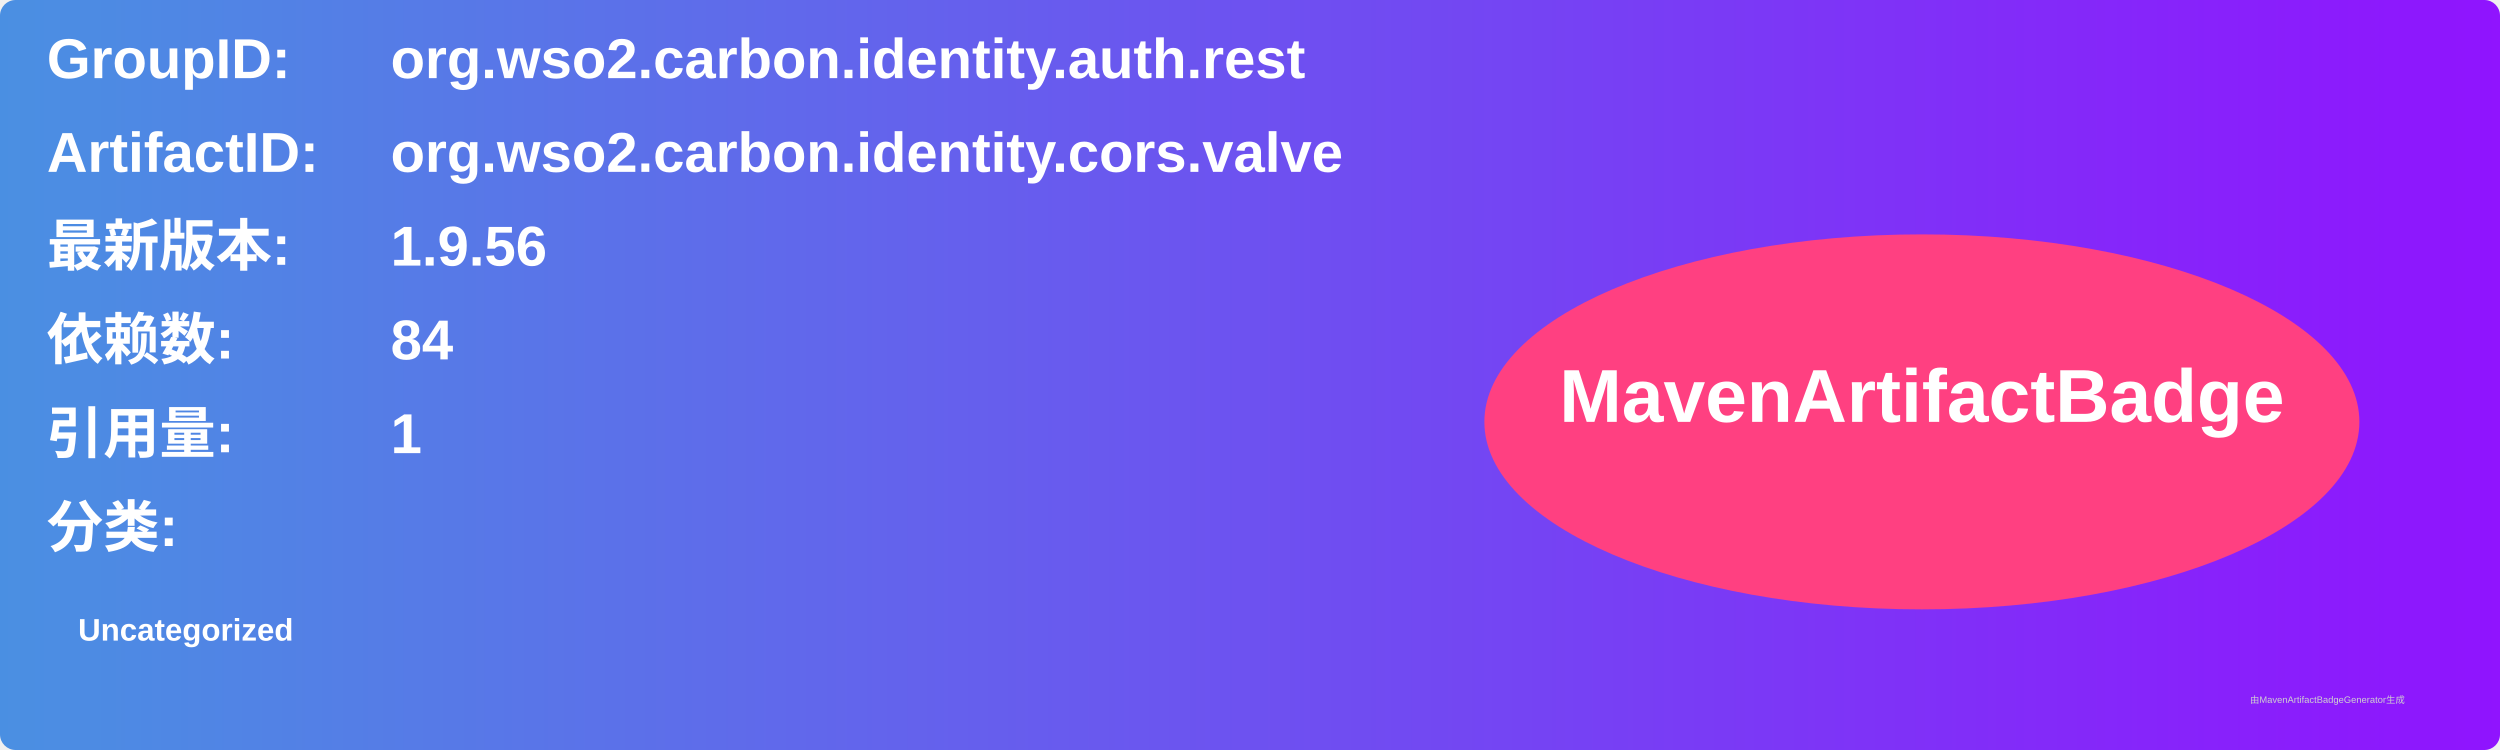
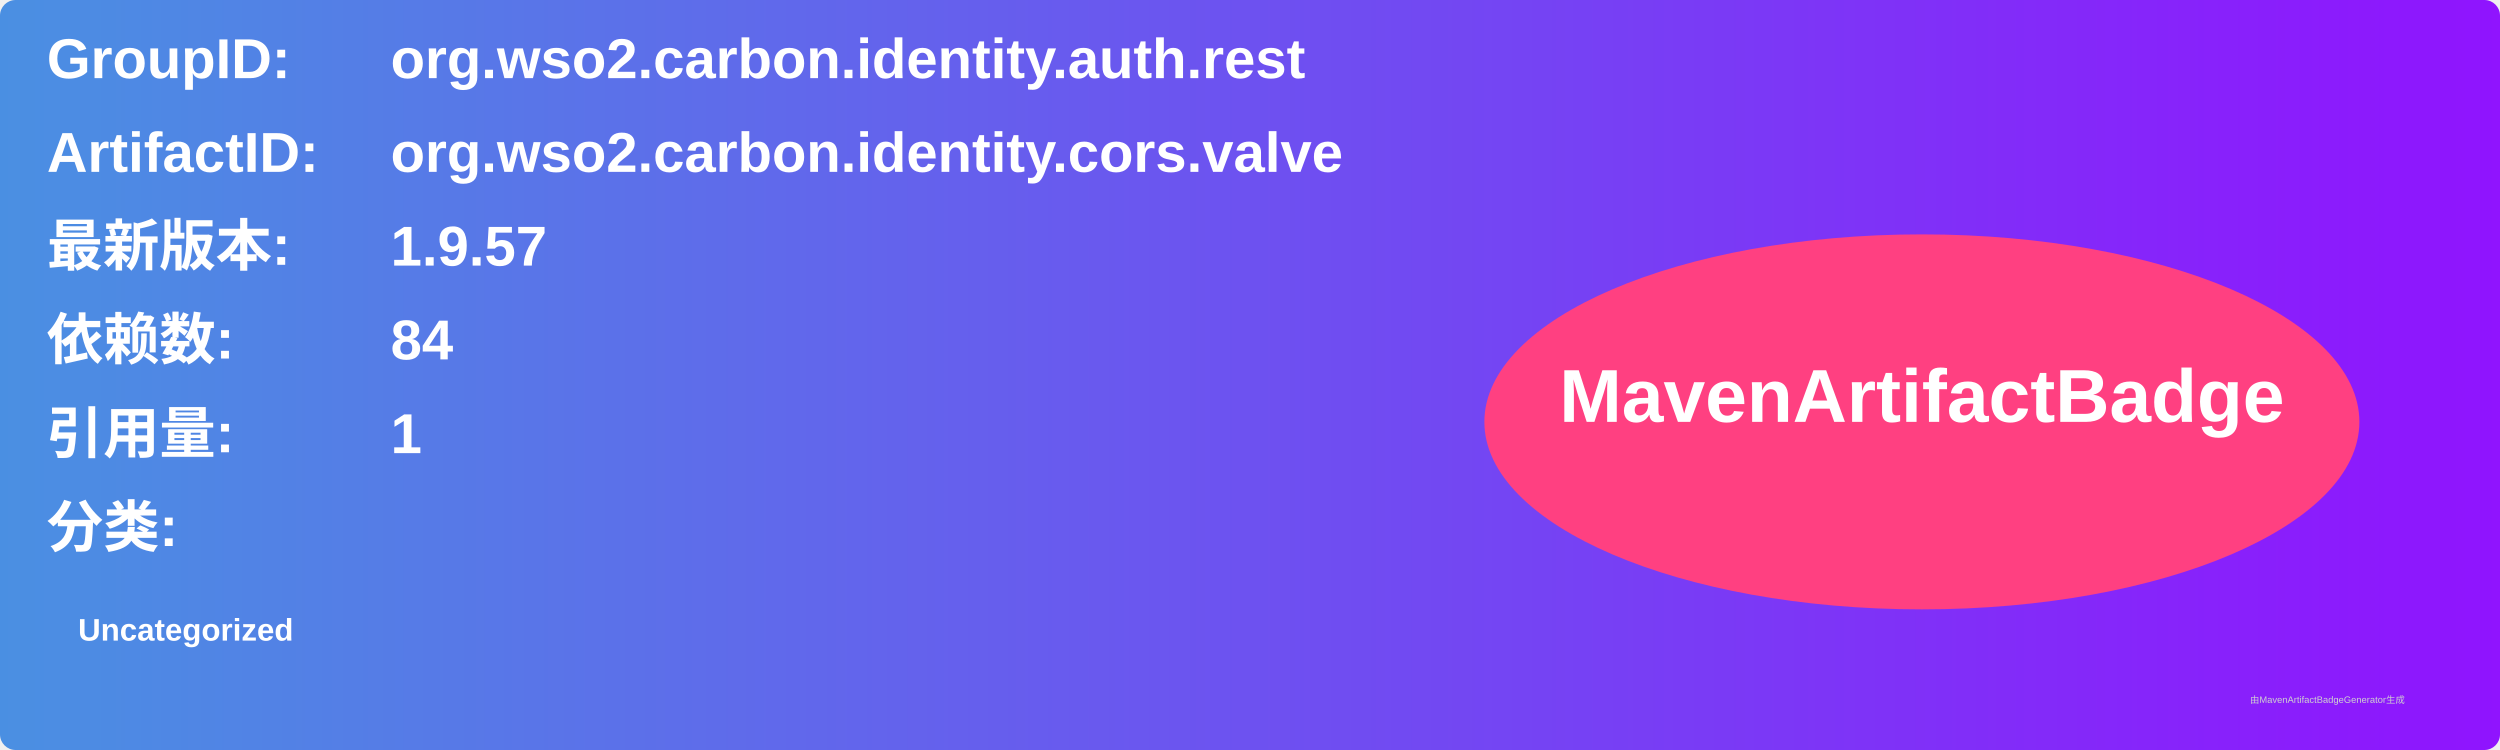
<svg xmlns="http://www.w3.org/2000/svg" width="800" height="240" viewBox="0 0 800 240">
  <linearGradient id="grad" x1="0%" y1="0%" x2="100%" y2="0%">
    <stop offset="0%" stop-color="#4a90e2" />
    <stop offset="100%" stop-color="#9013fe" />
  </linearGradient>
  <rect width="100%" height="100%" rx="5" ry="5" fill="url(#grad)" />
  <g transform="translate(15, 15)">
    <text x="0" y="10" font-family="Arial" font-size="18" fill="white" font-weight="bold" width="260">GroupID:</text>
    <text x="110" y="10" font-family="Arial" font-size="18" fill="white" font-weight="bold" width="460">org.wso2.carbon.identity.auth.rest</text>
    <text x="0" y="40" font-family="Arial" font-size="18" fill="white" font-weight="bold" width="260">ArtifactID:</text>
    <text x="110" y="40" font-family="Arial" font-size="18" fill="white" font-weight="bold" width="460">org.wso2.carbon.identity.cors.valve</text>
    <text x="0" y="70" font-family="Arial" font-size="18" fill="white" font-weight="bold">最新版本:</text>
    <text x="110" y="70" font-family="Arial" font-size="18" fill="white" font-weight="bold">
-       <tspan font-weight="bold">1.9.56</tspan>
+       <tspan font-weight="bold">1.9.57</tspan>
    </text>
    <text x="0" y="100" font-family="Arial" font-size="18" fill="white" font-weight="bold">依赖数: </text>
    <text x="110" y="100" font-family="Arial" font-size="18" fill="white">
      <tspan font-weight="bold">84</tspan>
    </text>
    <text x="0" y="130" font-family="Arial" font-size="18" fill="white" font-weight="bold">引用量: </text>
    <text x="110" y="130" font-family="Arial" font-size="18" fill="white">
      <tspan font-weight="bold">1</tspan>
    </text>
    <text x="0" y="160" font-family="Arial" font-size="18" fill="white" font-weight="bold">分类:</text>
    <text x="10" y="190" font-family="Arial" font-size="10" fill="white">
      <tspan font-weight="bold">Uncategorized</tspan>
    </text>
    <ellipse cx="600" cy="120" rx="140" ry="60" fill="#ff4081" />
    <text x="600" y="120" text-anchor="middle" font-family="Arial" font-size="24" fill="white" font-weight="bold">MavenArtifactBadge</text>
  </g>
  <text x="720" y="225" font-family="Arial" font-size="3" fill="#d0d0d0">由MavenArtifactBadgeGenerator生成</text>
</svg>
